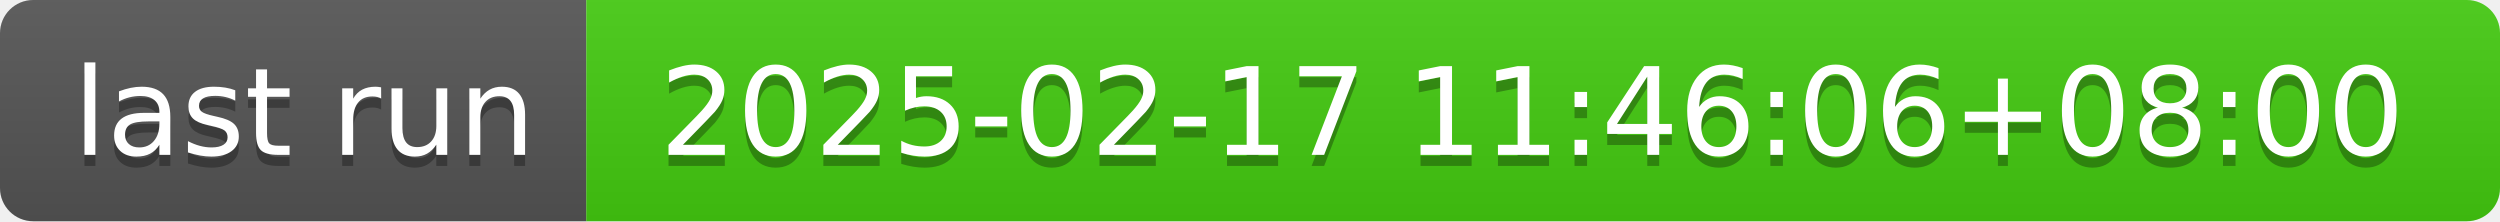
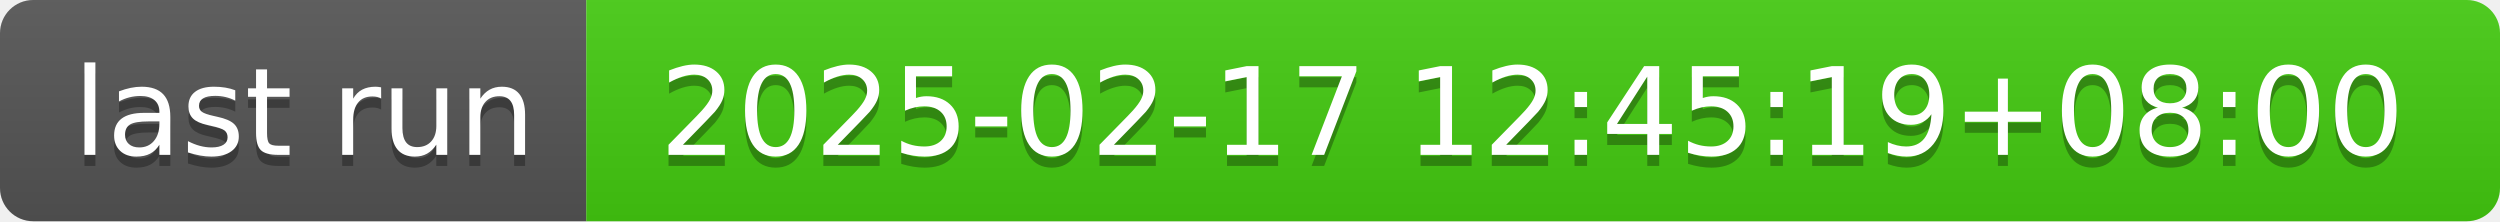
- <svg xmlns="http://www.w3.org/2000/svg" width="226" height="20" role="img" aria-label="last run: 2025-02-17 11:46:06+08:00">
+ <svg xmlns="http://www.w3.org/2000/svg" width="226" height="20" role="img" aria-label="last run: 2025-02-17 12:45:19+08:00">
  <linearGradient id="s" x2="0" y2="100%">
    <stop offset="0" stop-color="#bbb" stop-opacity=".1" />
    <stop offset="1" stop-opacity=".1" />
  </linearGradient>
  <clipPath id="r">
    <rect width="226" height="20" rx="3" fill="#fff" />
  </clipPath>
  <g clip-path="url(#r)">
    <rect width="53" height="20" fill="#555" />
    <rect x="53" width="173" height="20" fill="#4c1" />
    <rect width="226" height="20" fill="url(#s)" />
  </g>
  <g fill="#fff" text-anchor="middle" font-family="Verdana,Geneva,DejaVu Sans,sans-serif" text-rendering="geometricPrecision" font-size="110">
    <text aria-hidden="true" x="275" y="150" fill="#010101" fill-opacity=".3" transform="scale(.1)" textLength="430">last run</text>
    <text x="275" y="140" transform="scale(.1)" fill="#fff" textLength="430">last run</text>
-     <text aria-hidden="true" x="1385" y="150" fill="#010101" fill-opacity=".3" transform="scale(.1)" textLength="1630">2025-02-17 11:46:06+08:00</text>
-     <text x="1385" y="140" transform="scale(.1)" fill="#fff" textLength="1630">2025-02-17 11:46:06+08:00</text>
+     <text aria-hidden="true" x="1385" y="150" fill="#010101" fill-opacity=".3" transform="scale(.1)" textLength="1630">2025-02-17 12:45:19+08:00</text>
+     <text x="1385" y="140" transform="scale(.1)" fill="#fff" textLength="1630">2025-02-17 12:45:19+08:00</text>
  </g>
</svg>
